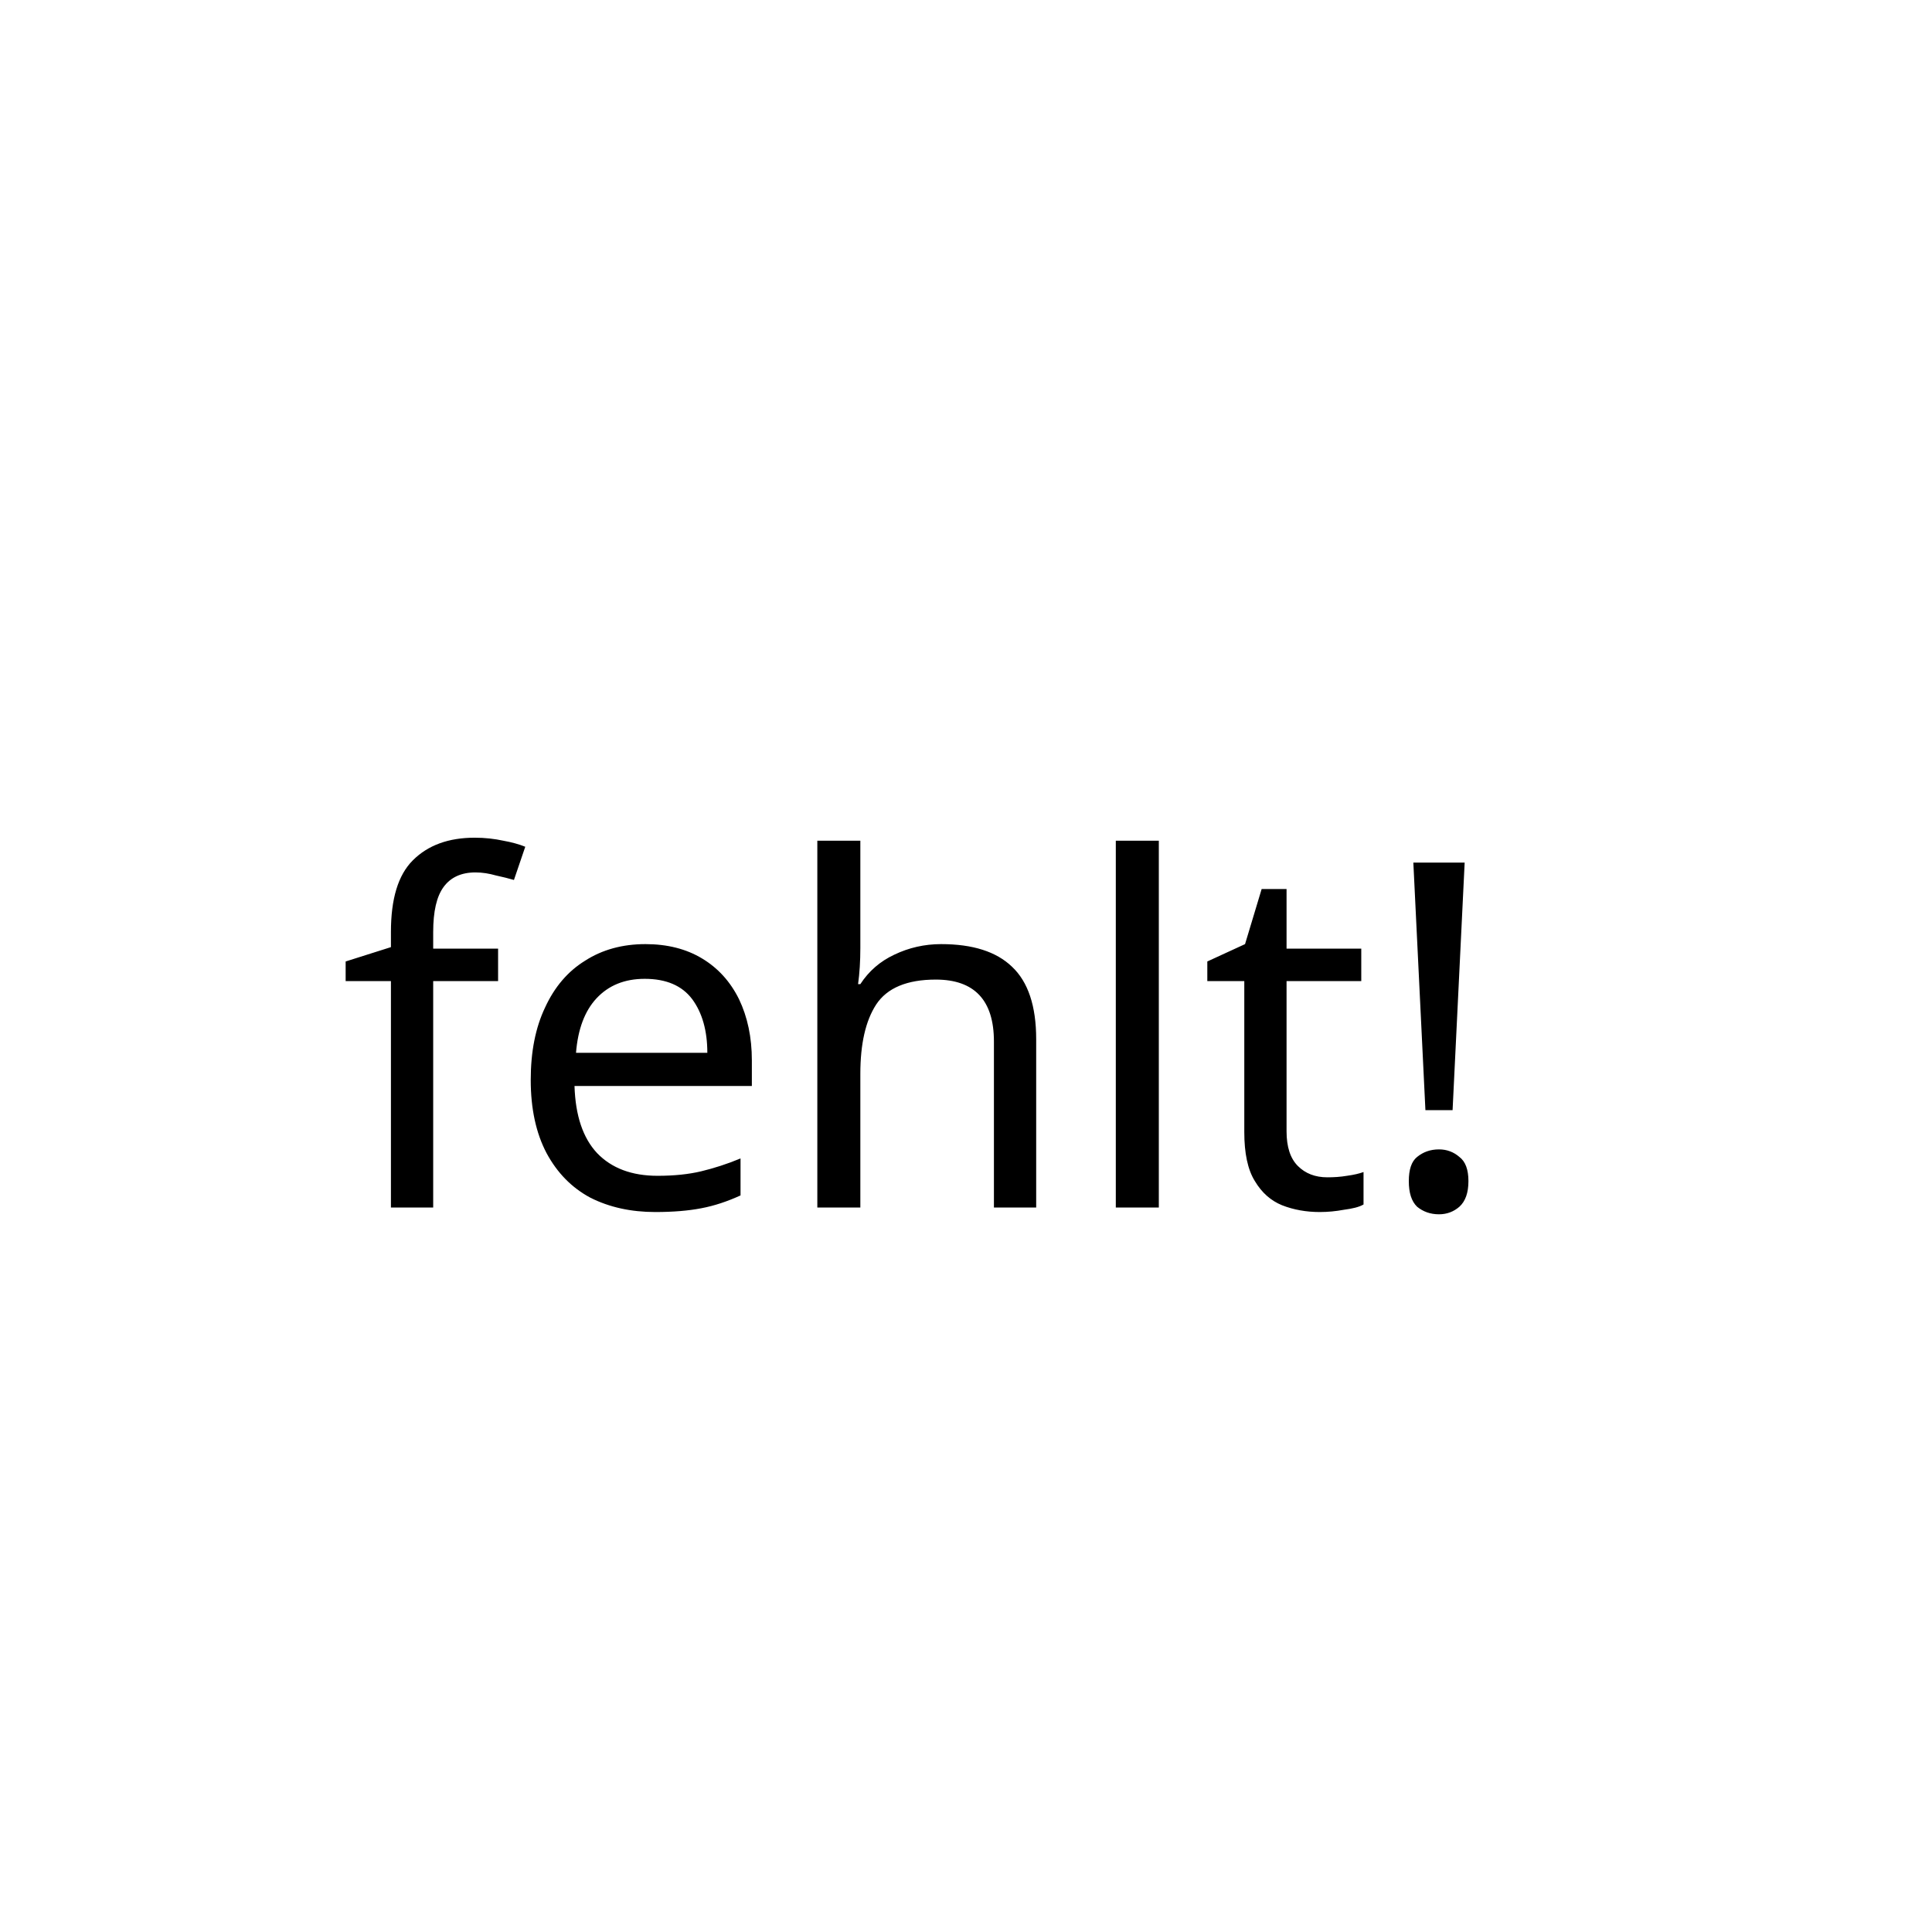
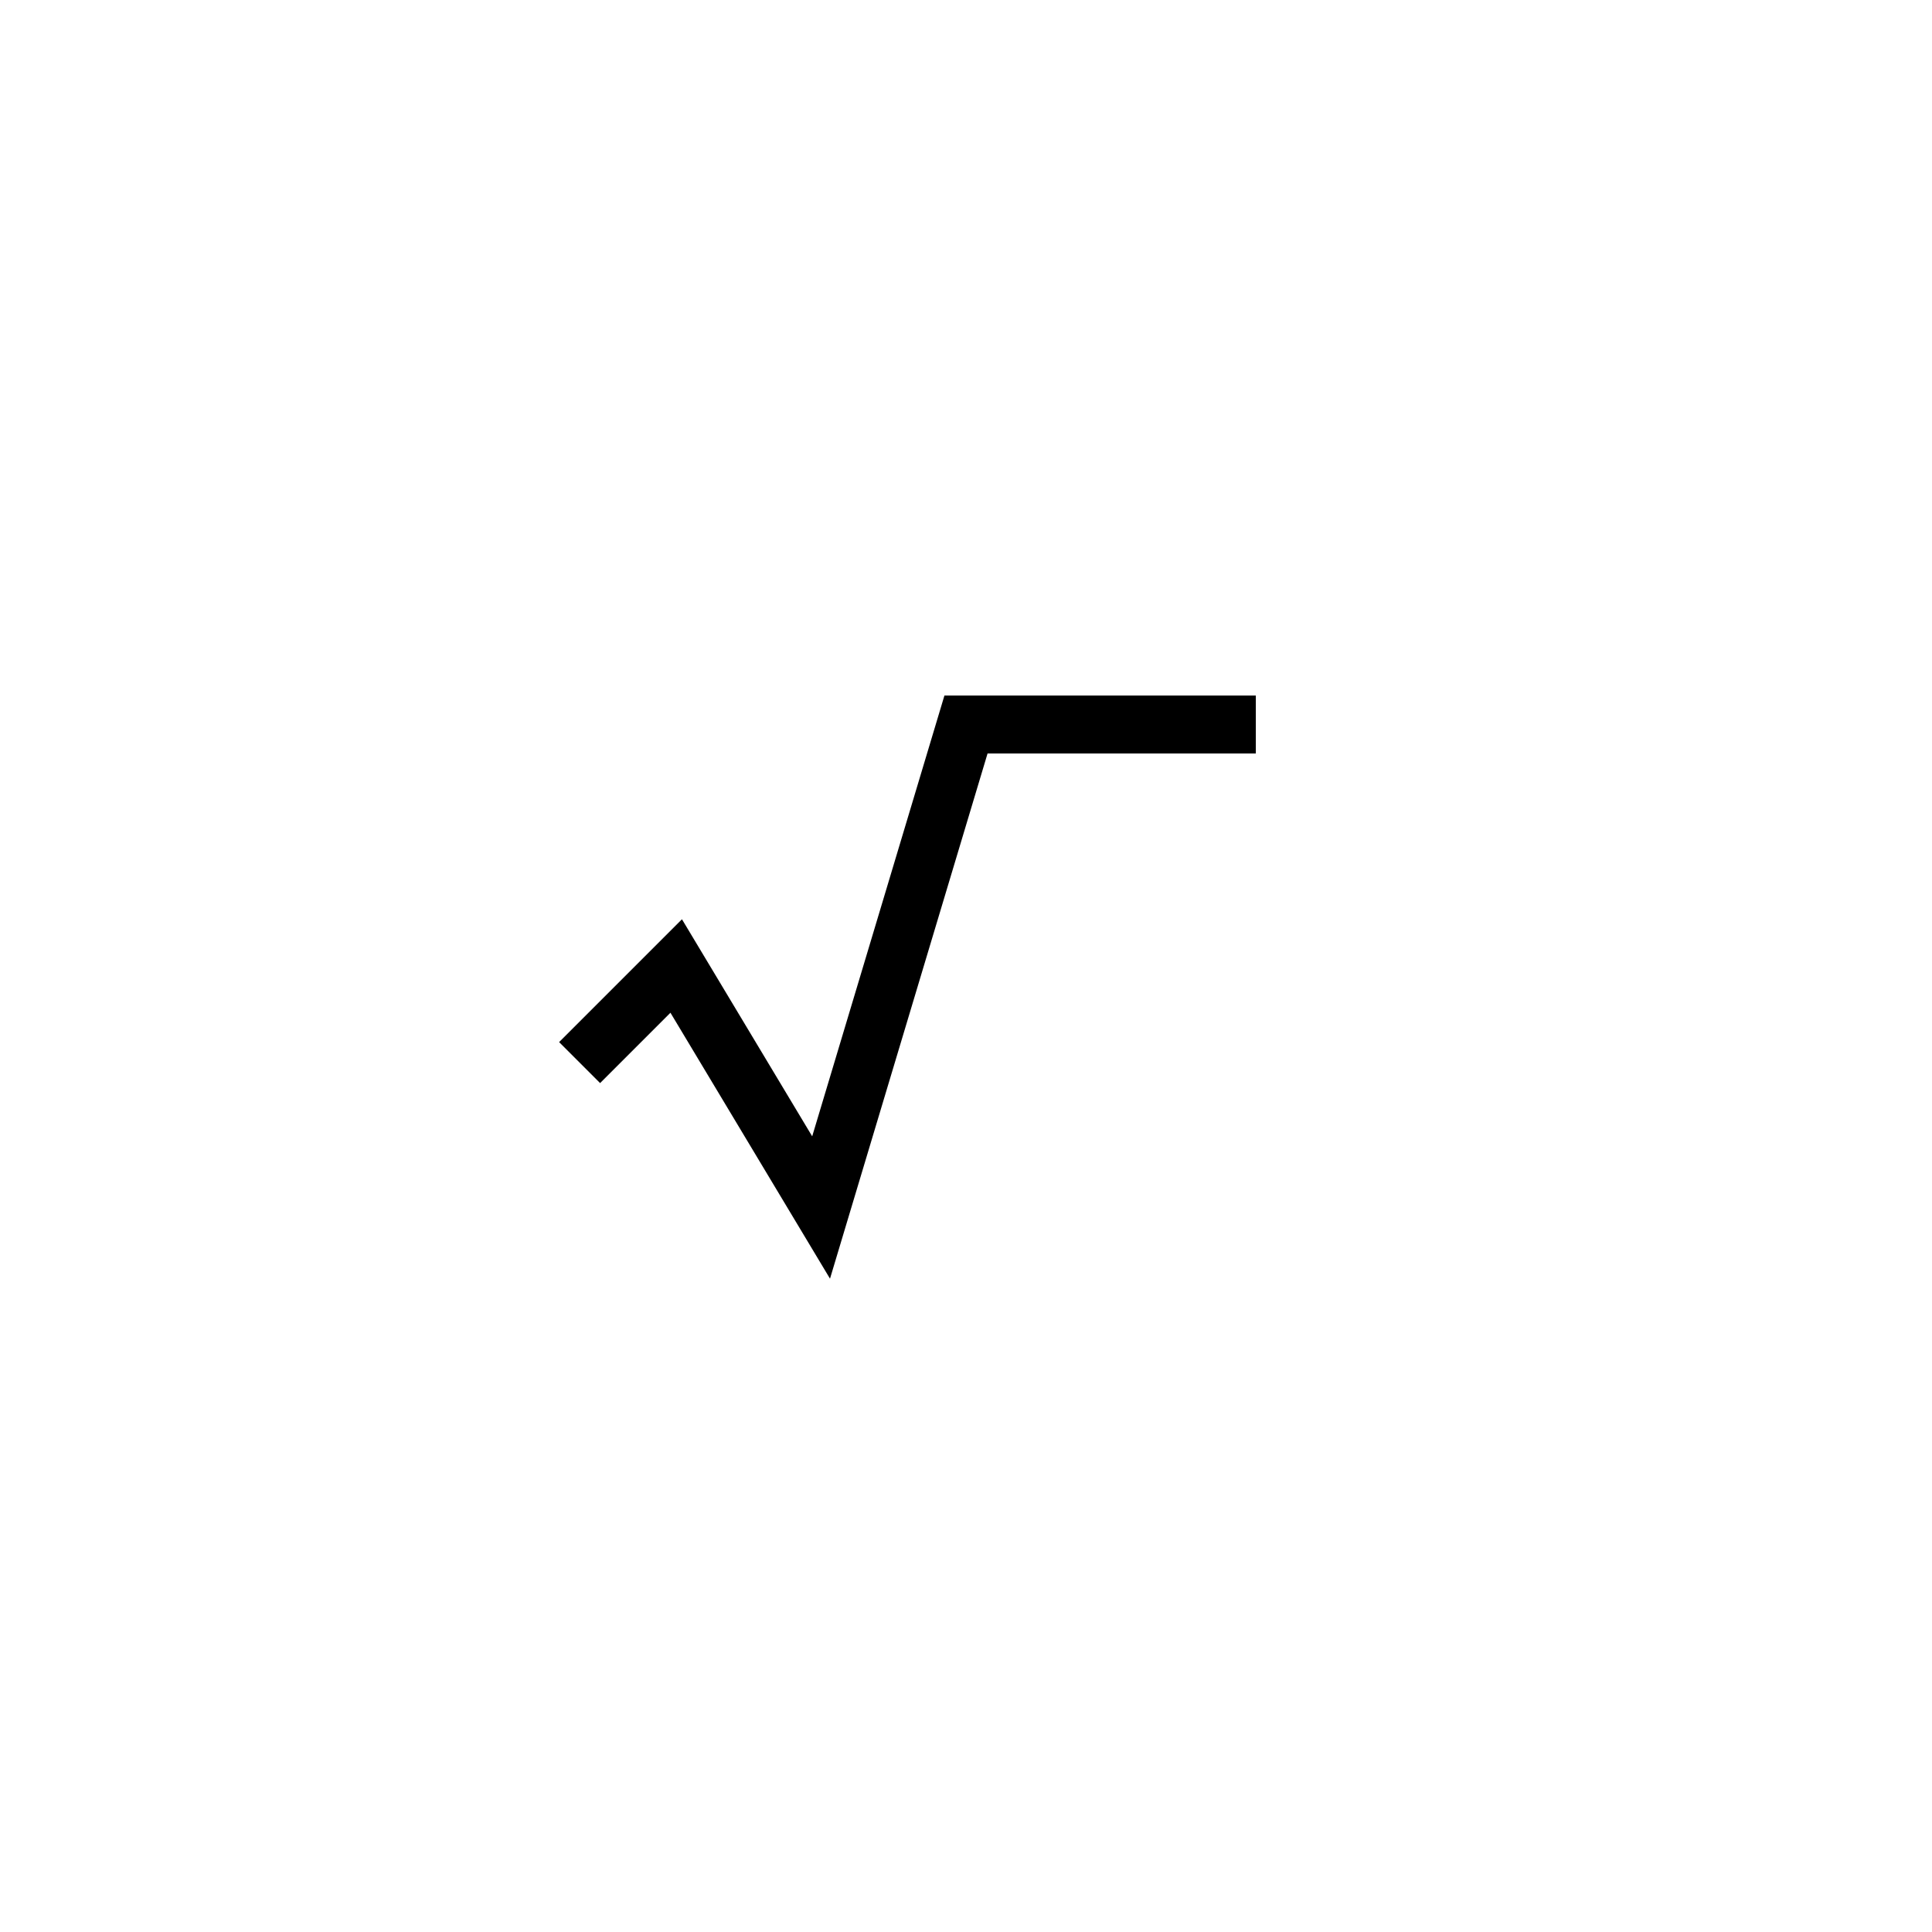
<svg xmlns="http://www.w3.org/2000/svg" height="40" width="40" viewBox="0 0 40 40">
-   <text x="7" y="25" style="font-size: 10px; font-family: sans-serif">fehlt!</text>
+   <path d="M 12 22 L 14 20 L 17 25 L 20 15 H 26" style="fill:none;fill-opacity:1;stroke:#000000;stroke-width:1.2;stroke-miterlimit:4;stroke-opacity:1;stroke-dasharray:none" />
</svg>
